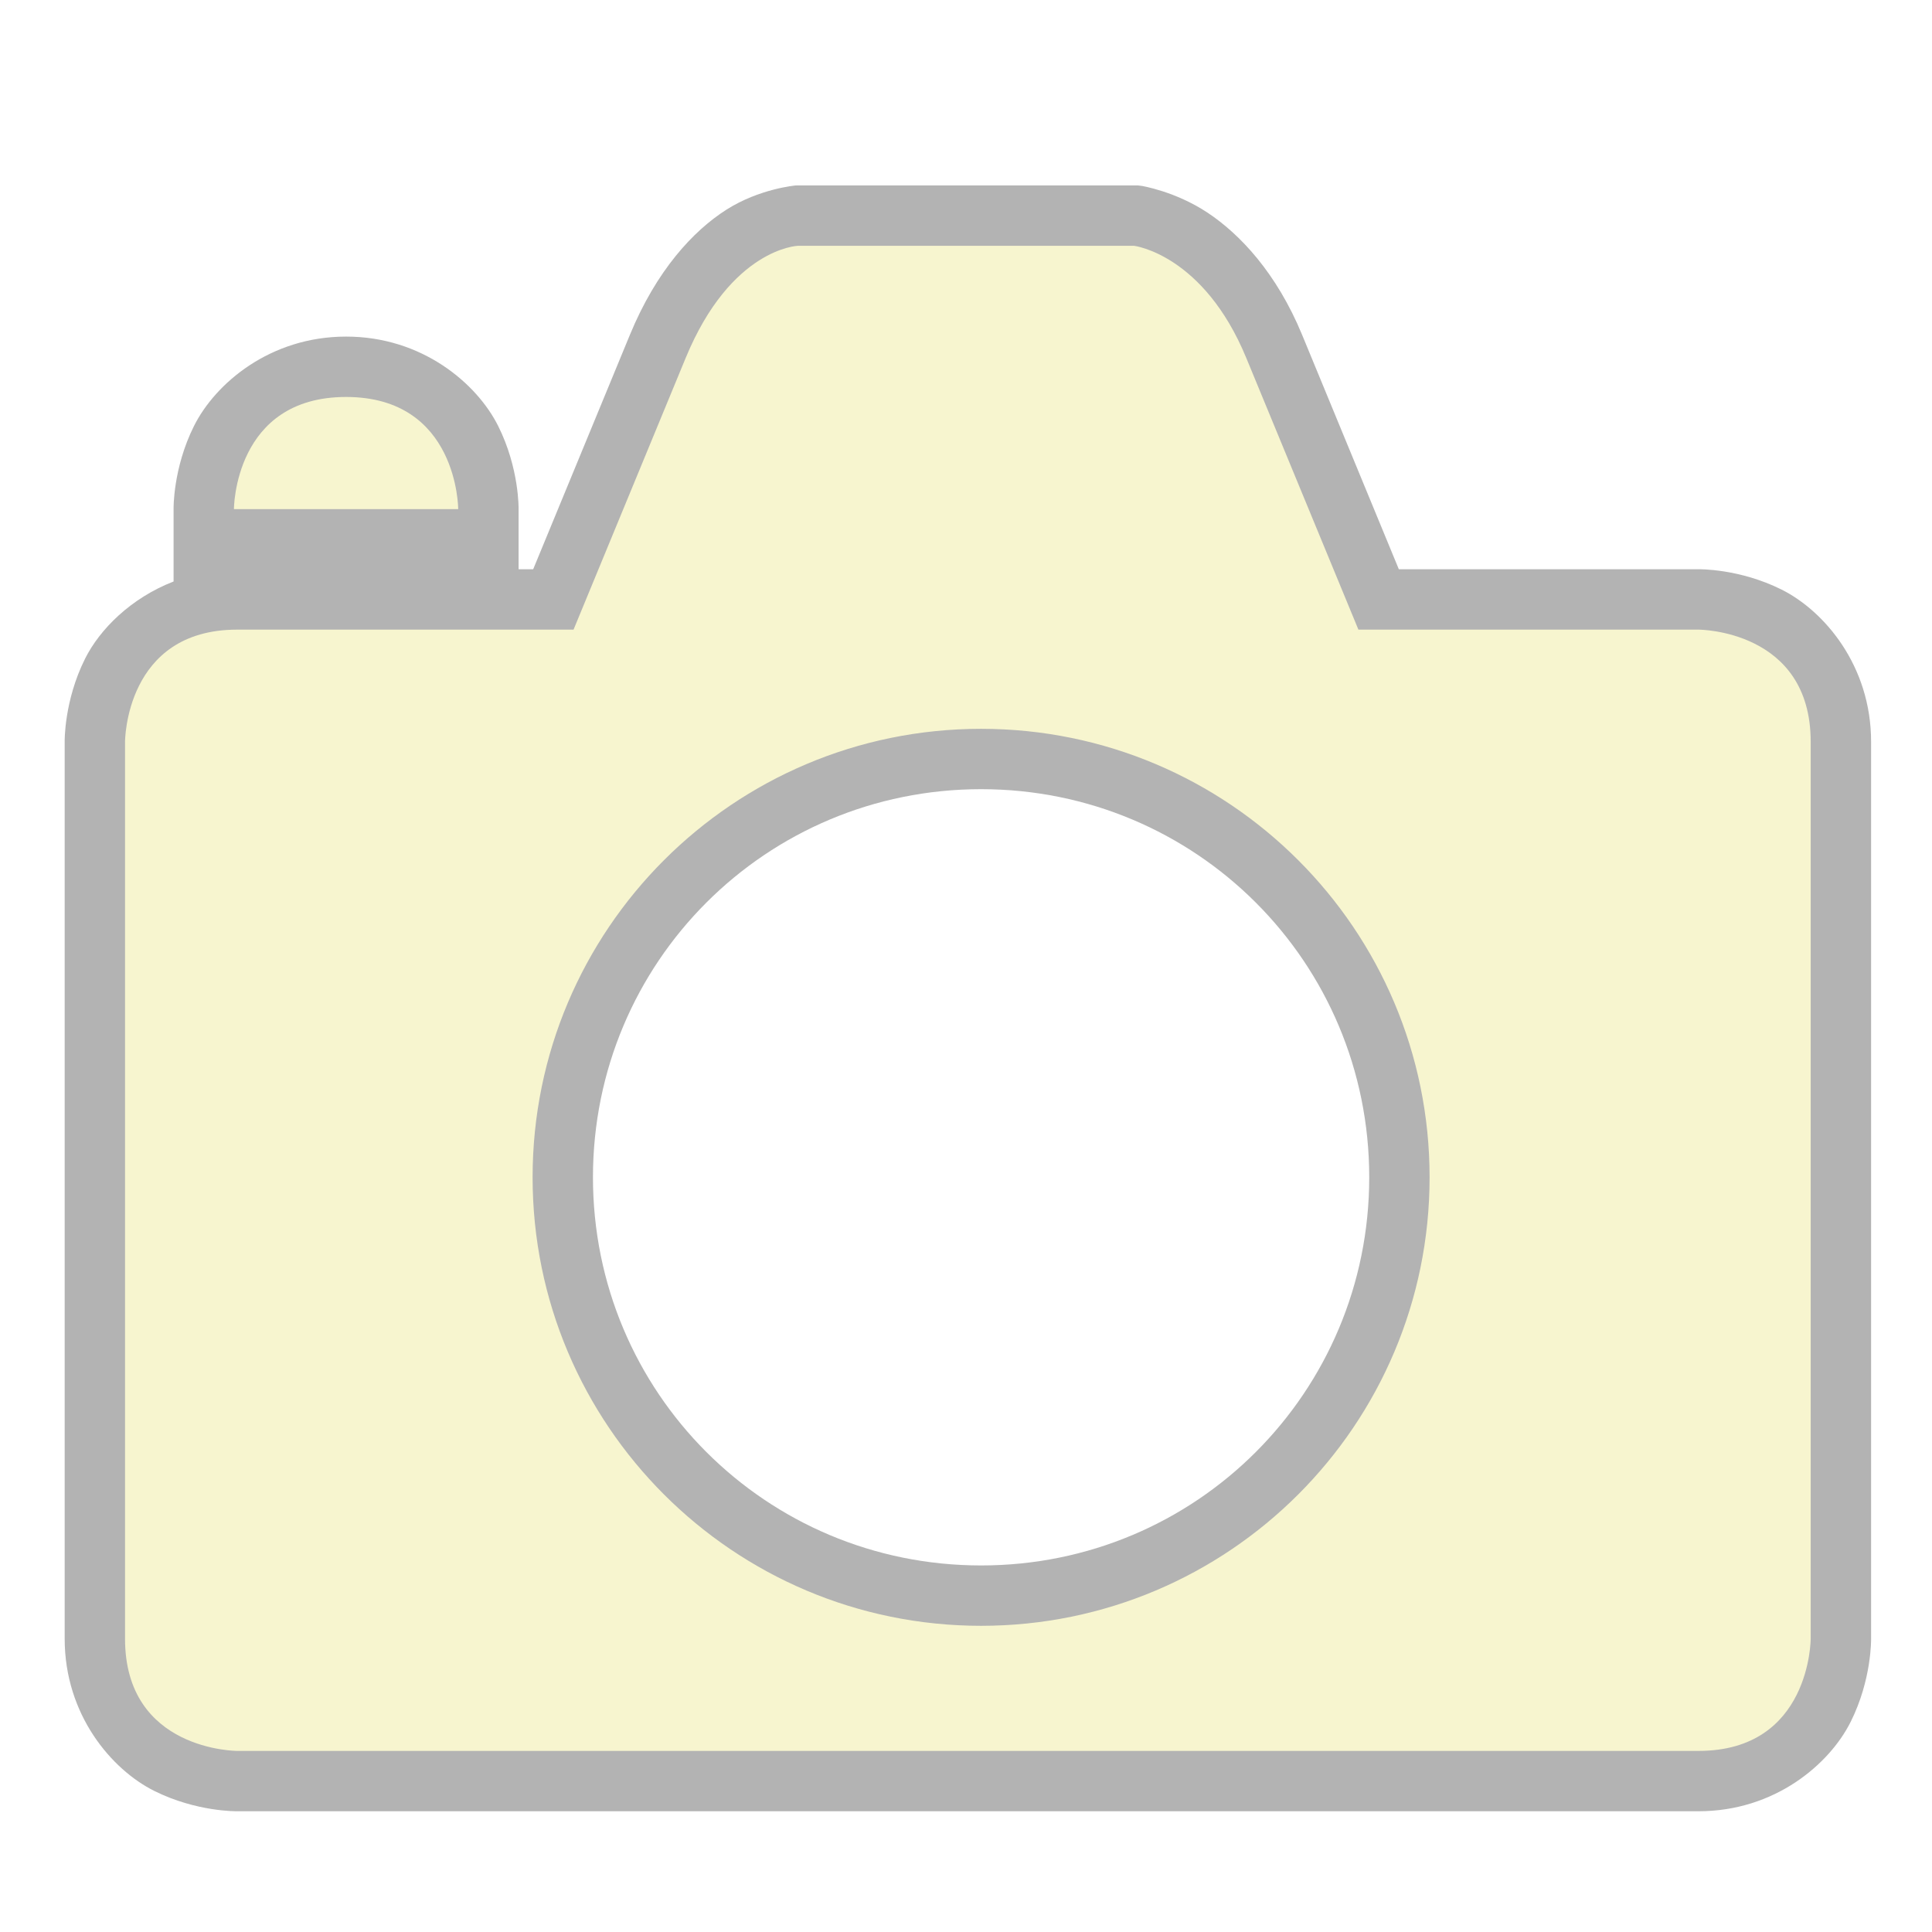
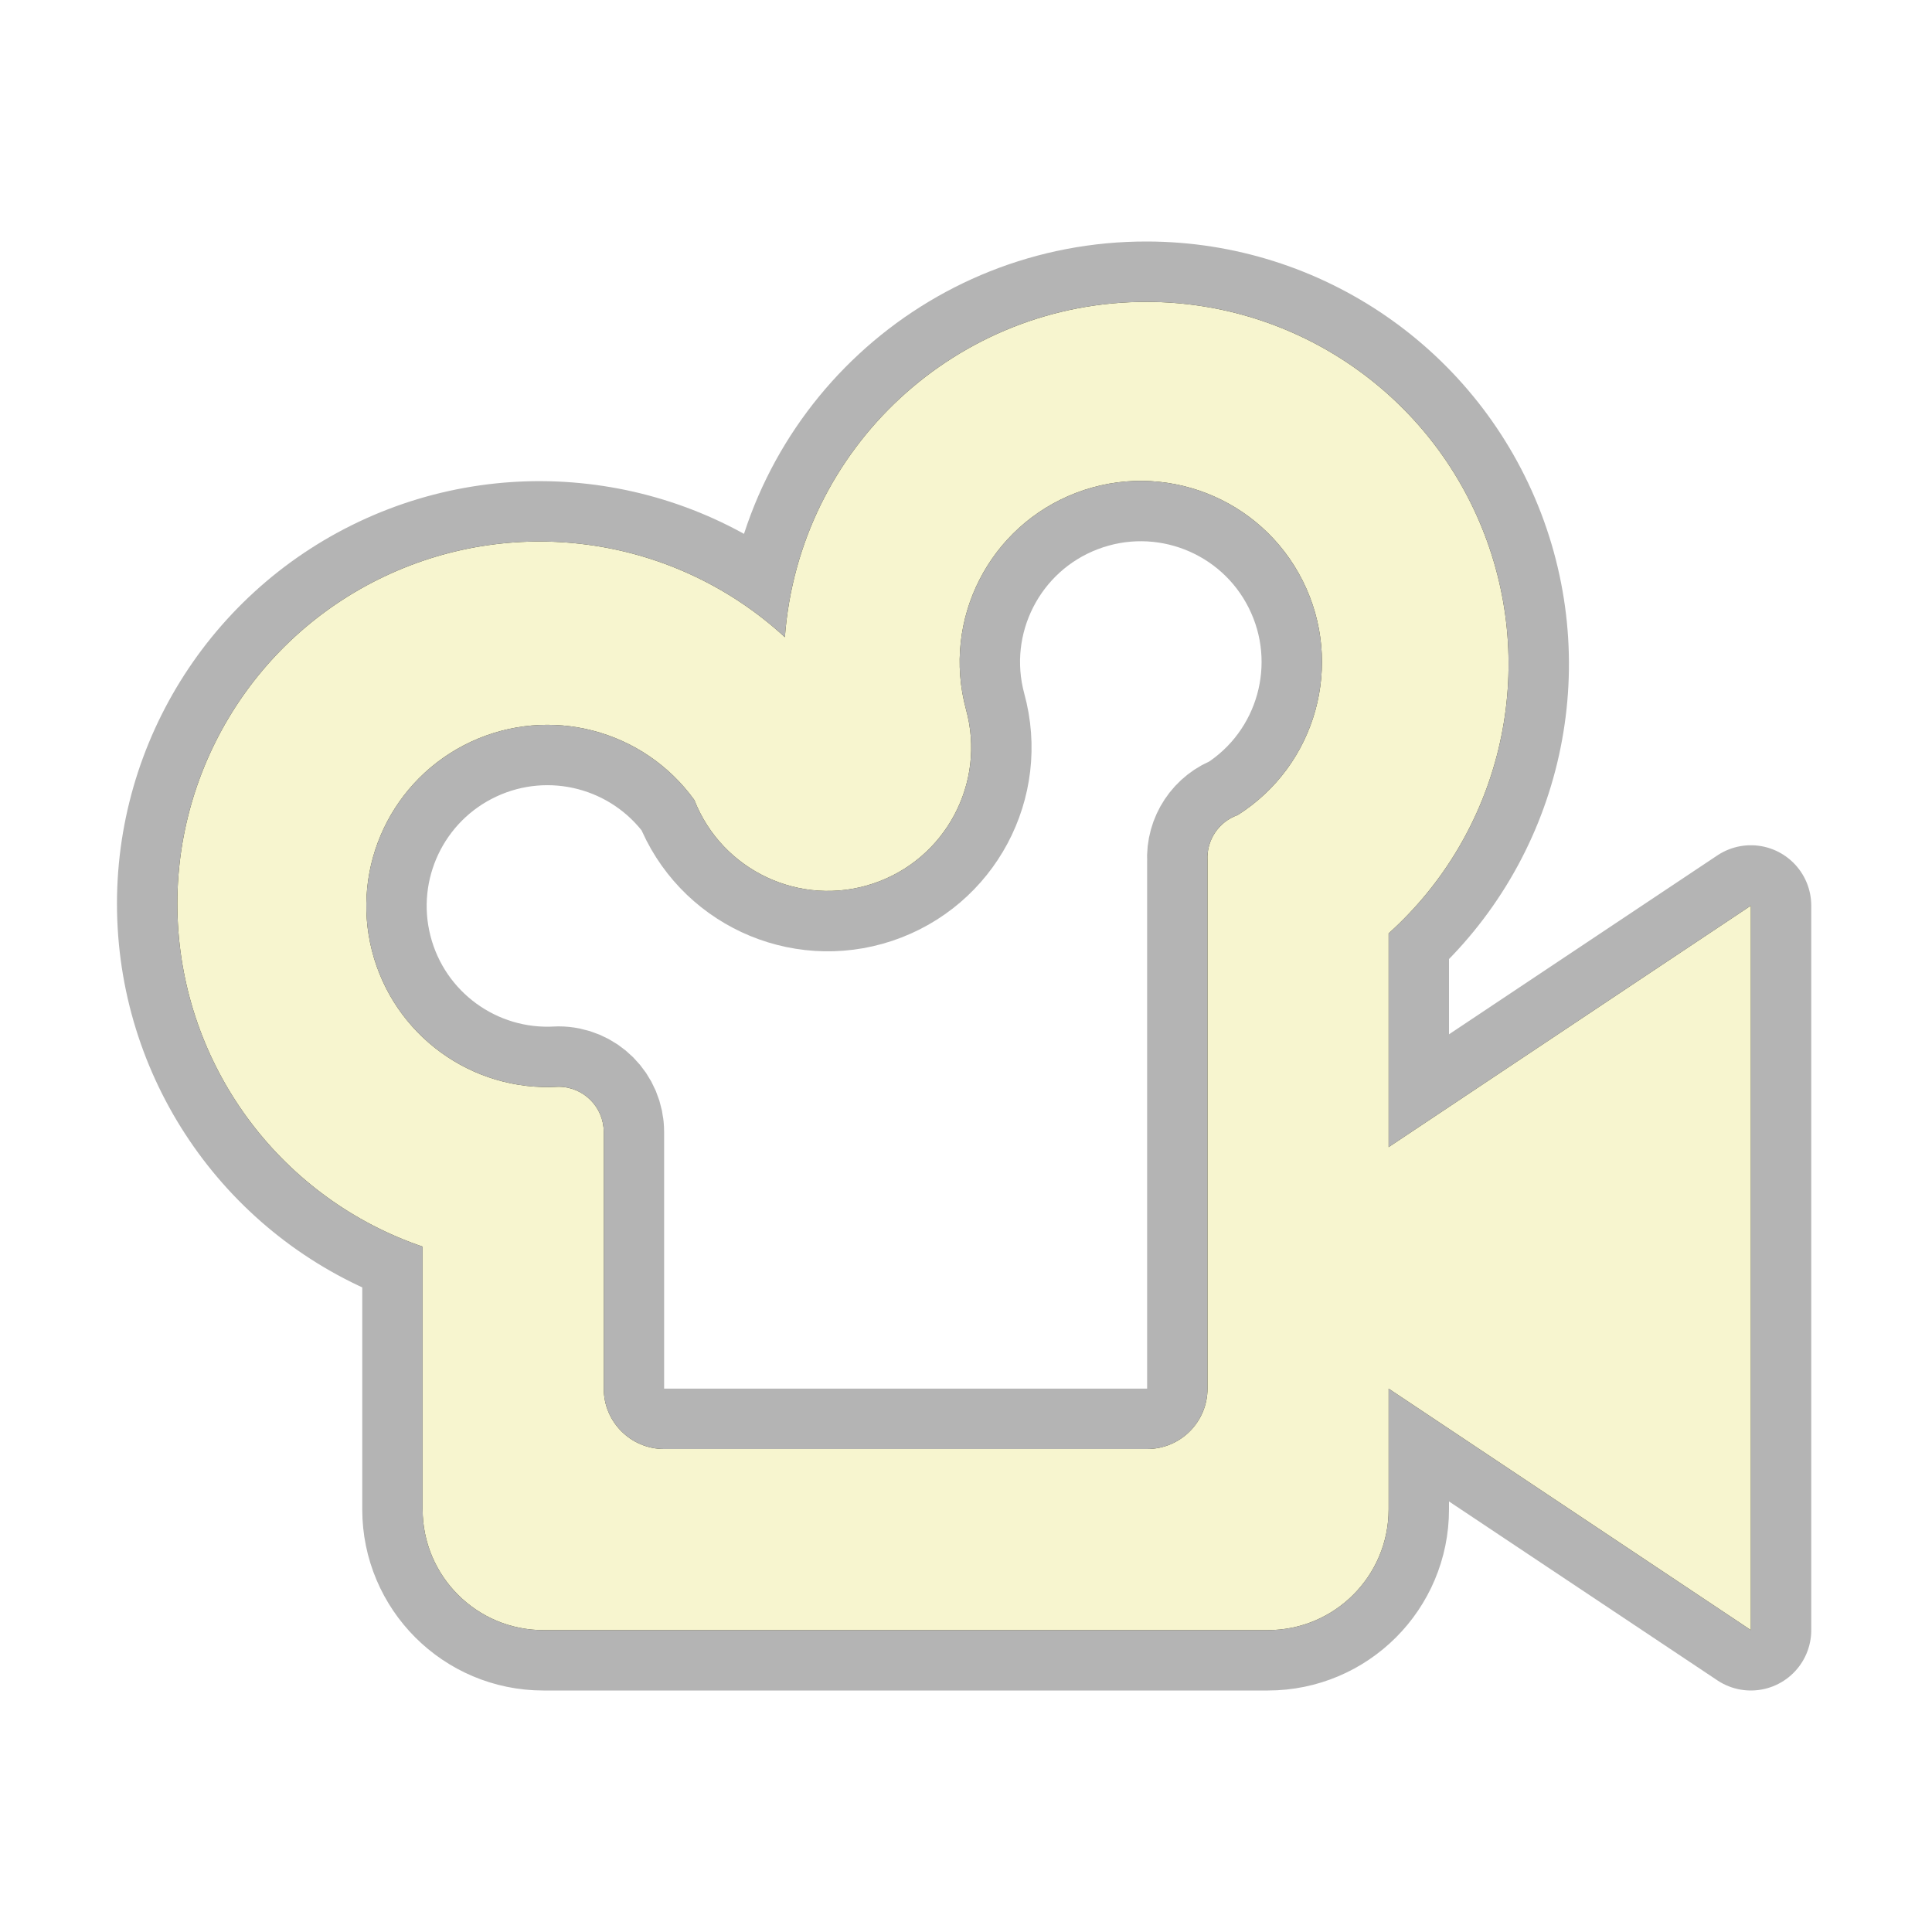
<svg xmlns="http://www.w3.org/2000/svg" height="128" viewBox="0 0 128 128" width="128">
-   <path d="m52.789 12.285-.068.002s-2.405.205-4.607 1.613c-2.202 1.408-4.621 4.017-6.383 8.287l-6.406 15.527h-.967v-3.986s.054-2.693-1.352-5.504c-1.406-2.811-5.029-5.924-10.076-5.924-5.048 0-8.673 3.113-10.078 5.924s-1.352 5.504-1.352 5.504v4.797c-2.835 1.103-4.89 3.168-5.863 5.113-1.406 2.811-1.352 5.504-1.352 5.504v59.428c0 5.048 3.115 8.673 5.926 10.078 2.811 1.406 5.504 1.352 5.504 1.352h96.82c5.048 0 8.673-3.115 10.078-5.926s1.352-5.504 1.352-5.504v-59.428c0-5.048-3.115-8.673-5.926-10.078-2.811-1.406-5.504-1.35-5.504-1.35h-19.859l-6.406-15.527c-1.693-4.102-4.12-6.671-6.262-8.094-2.141-1.423-4.379-1.779-4.379-1.779l-.242-.029zm.201 8h21.723c.009-.006.054-.07.867.471.864.574 2.152 1.72 3.293 4.484l8.451 20.475h25.211s1.023.054 1.926.506c.903.452 1.504.541 1.504 2.922v59.428s-.056 1.023-.508 1.926c-.452.903-.541 1.504-2.922 1.504h-96.82s-1.023-.054-1.926-.506c-.903-.452-1.504-.543-1.504-2.924v-59.428s.056-1.023.508-1.926c.452-.903.541-1.502 2.922-1.502h24.961l8.451-20.475c1.241-3.007 2.536-4.113 3.297-4.6.756-.484.569-.357.566-.355zm12.01 24c-18.572 0-33.715 15.142-33.715 33.715s15.142 33.715 33.715 33.715 33.715-15.142 33.715-33.715-15.142-33.715-33.715-33.715zm0 8c14.249 0 25.715 11.466 25.715 25.715s-11.466 25.715-25.715 25.715-25.715-11.466-25.715-25.715 11.466-25.715 25.715-25.715z" fill-opacity=".3" />
-   <g fill="#f7f5cf" stroke-width="8">
-     <path d="m52.857 16.286s-4.425.151-7.429 7.429l-7.429 18h-22.286c-7.429 0-7.429 7.429-7.429 7.429v59.429c0 7.429 7.429 7.429 7.429 7.429h96.821c7.429 0 7.429-7.429 7.429-7.429v-59.429c0-7.429-7.429-7.429-7.429-7.429h-22.536l-7.429-18c-2.834-6.867-7.429-7.429-7.429-7.429zm12.143 32c16.411 0 29.714 13.304 29.714 29.714s-13.304 29.714-29.714 29.714-29.714-13.304-29.714-29.714 13.304-29.714 29.714-29.714z" />
-     <path d="m15.5 33.729h14.857s0-7.429-7.429-7.429c-7.429 0-7.429 7.429-7.429 7.429z" />
-   </g>
+   <path d="M76 20a24 24 0 0 0-24 22.216 24 24 0 1 0-24 40.376V100a8 8 0 0 0 8 8h48a8 8 0 0 0 8-8v-8l24 16V60L92 76V61.84A24 24 0 0 0 76 20zM44 96a4 4 0 0 1-4-4V75a3 3 0 0 0-3-3 12 12 0 1 1 9-19 9.5 9.5 0 0 0 18-6 12 12 0 1 1 18 7 3 3 0 0 0-2 3v35a4 4 0 0 1-4 4z" stroke="#000" stroke-width="8" stroke-linejoin="round" stroke-opacity=".294" />
+   <path d="M76 20a24 24 0 0 0-24 22.216 24 24 0 1 0-24 40.376V100a8 8 0 0 0 8 8h48a8 8 0 0 0 8-8v-8l24 16V60L92 76V61.84A24 24 0 0 0 76 20zM44 96a4 4 0 0 1-4-4V75a3 3 0 0 0-3-3 12 12 0 1 1 9-19 9.5 9.5 0 0 0 18-6 12 12 0 1 1 18 7 3 3 0 0 0-2 3v35a4 4 0 0 1-4 4z" fill="#f7f5cf" />
</svg>
